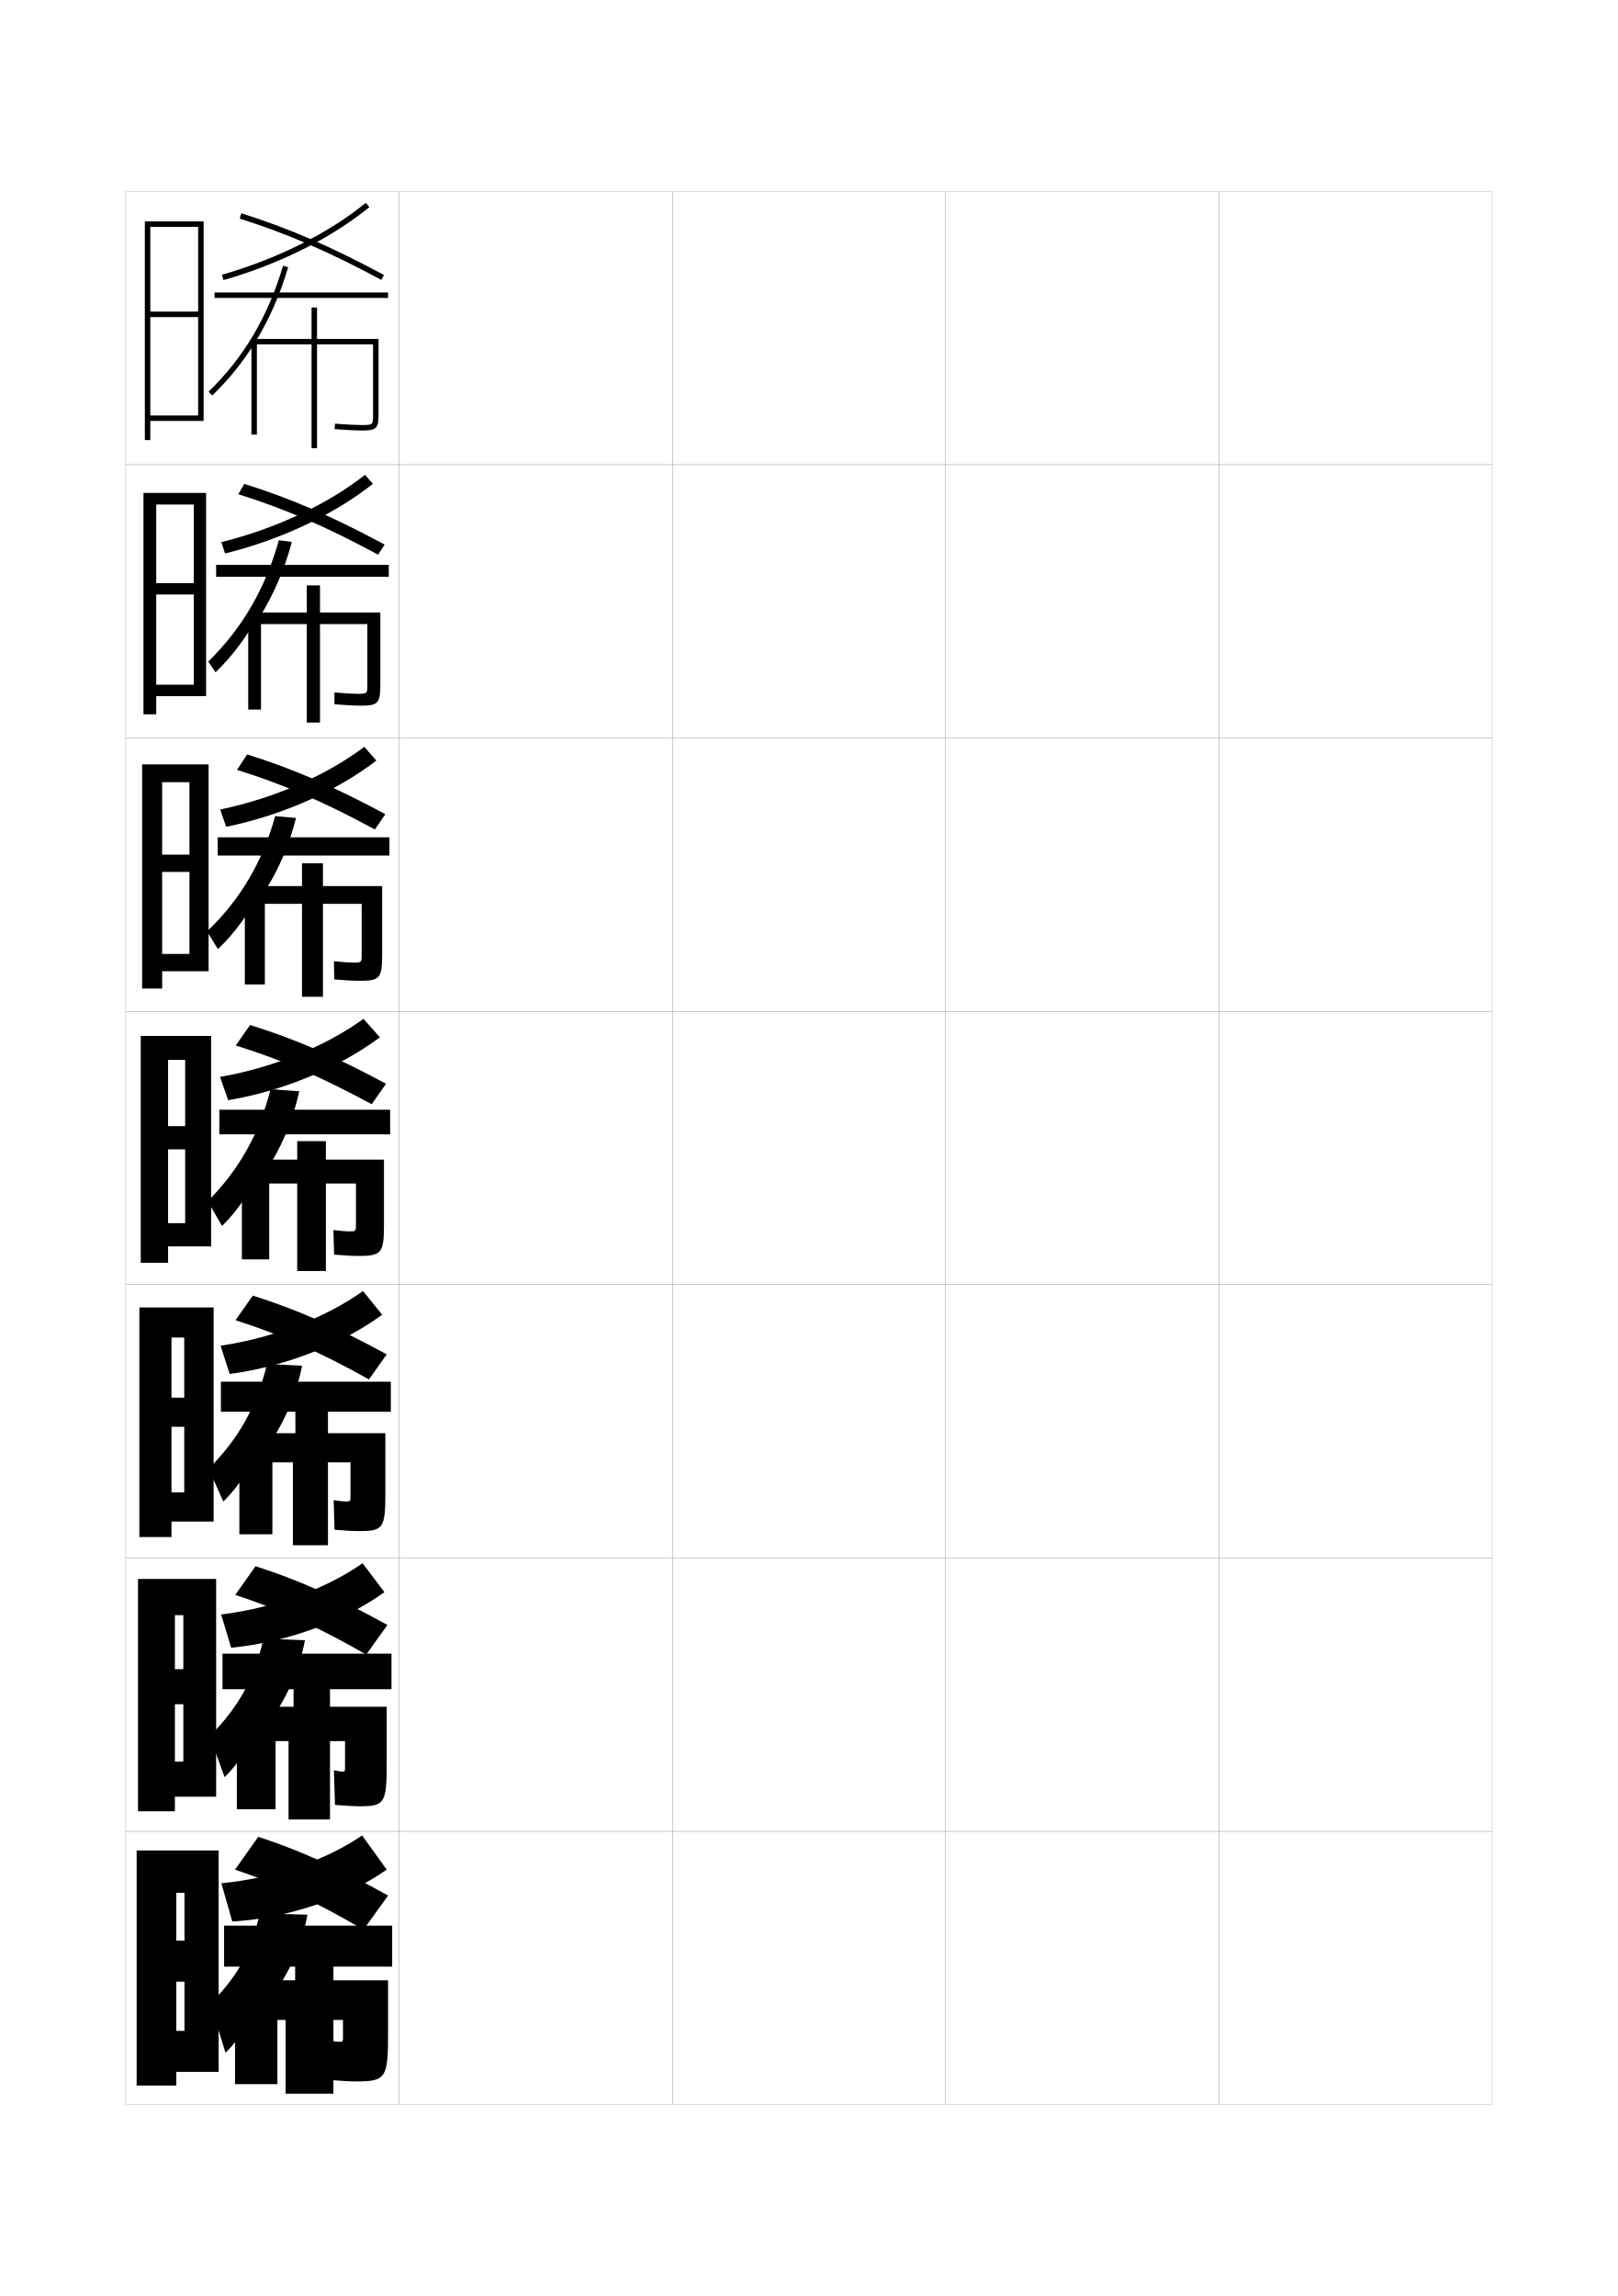
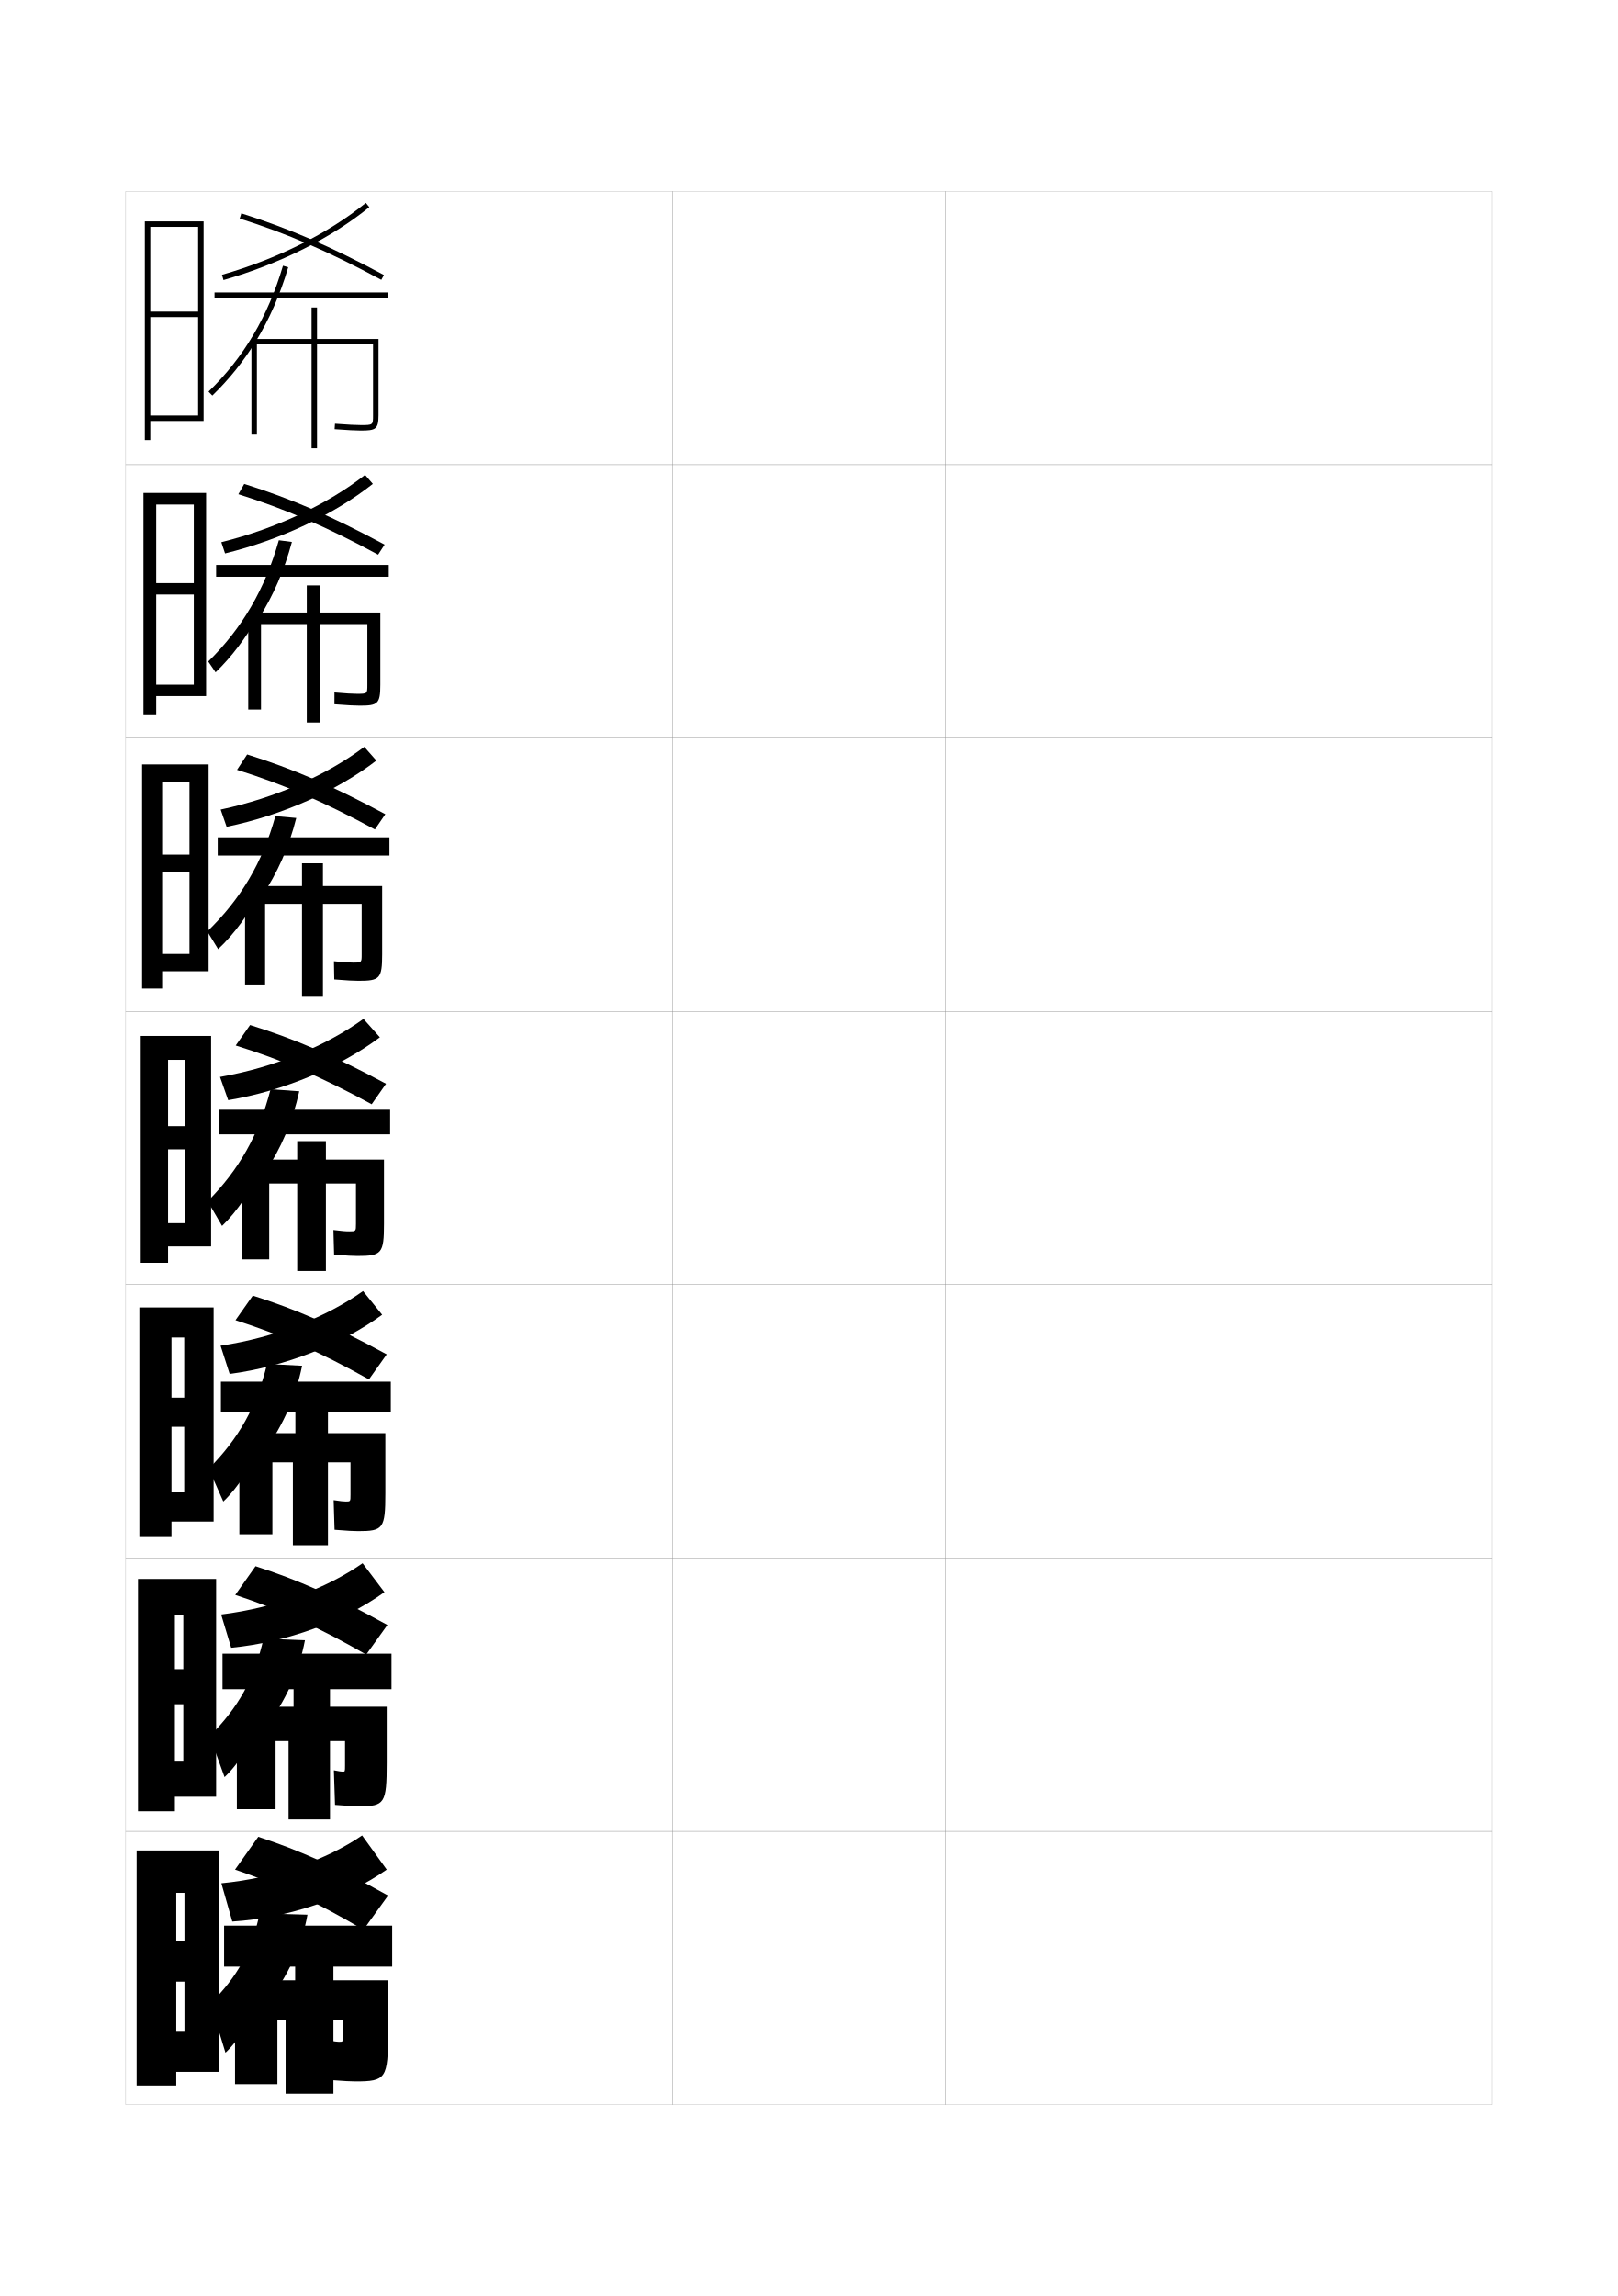
<svg xmlns="http://www.w3.org/2000/svg" version="1.1" id="glyphs" x="0px" y="0px" width="592px" height="840px" viewBox="0 0 592 840" enable-background="new 0 0 592 840" xml:space="preserve">
  <g>
    <rect x="46" y="70" fill="none" stroke="#999999" stroke-width="0.1" width="100" height="100" />
    <rect x="46" y="170" fill="none" stroke="#999999" stroke-width="0.1" width="100" height="100" />
    <rect x="46" y="270" fill="none" stroke="#999999" stroke-width="0.1" width="100" height="100" />
    <rect x="46" y="370" fill="none" stroke="#999999" stroke-width="0.1" width="100" height="100" />
    <rect x="46" y="470" fill="none" stroke="#999999" stroke-width="0.1" width="100" height="100" />
    <rect x="46" y="570" fill="none" stroke="#999999" stroke-width="0.1" width="100" height="100" />
    <rect x="46" y="670" fill="none" stroke="#999999" stroke-width="0.1" width="100" height="100" />
    <rect x="146" y="70" fill="none" stroke="#999999" stroke-width="0.1" width="100" height="100" />
    <rect x="146" y="170" fill="none" stroke="#999999" stroke-width="0.1" width="100" height="100" />
    <rect x="146" y="270" fill="none" stroke="#999999" stroke-width="0.1" width="100" height="100" />
    <rect x="146" y="370" fill="none" stroke="#999999" stroke-width="0.1" width="100" height="100" />
    <rect x="146" y="470" fill="none" stroke="#999999" stroke-width="0.1" width="100" height="100" />
    <rect x="146" y="570" fill="none" stroke="#999999" stroke-width="0.1" width="100" height="100" />
    <rect x="146" y="670" fill="none" stroke="#999999" stroke-width="0.1" width="100" height="100" />
    <rect x="246" y="70" fill="none" stroke="#999999" stroke-width="0.1" width="100" height="100" />
    <rect x="246" y="170" fill="none" stroke="#999999" stroke-width="0.1" width="100" height="100" />
    <rect x="246" y="270" fill="none" stroke="#999999" stroke-width="0.1" width="100" height="100" />
    <rect x="246" y="370" fill="none" stroke="#999999" stroke-width="0.1" width="100" height="100" />
    <rect x="246" y="470" fill="none" stroke="#999999" stroke-width="0.1" width="100" height="100" />
    <rect x="246" y="570" fill="none" stroke="#999999" stroke-width="0.1" width="100" height="100" />
    <rect x="246" y="670" fill="none" stroke="#999999" stroke-width="0.1" width="100" height="100" />
    <rect x="346" y="70" fill="none" stroke="#999999" stroke-width="0.1" width="100" height="100" />
    <rect x="346" y="170" fill="none" stroke="#999999" stroke-width="0.1" width="100" height="100" />
    <rect x="346" y="270" fill="none" stroke="#999999" stroke-width="0.1" width="100" height="100" />
    <rect x="346" y="370" fill="none" stroke="#999999" stroke-width="0.1" width="100" height="100" />
    <rect x="346" y="470" fill="none" stroke="#999999" stroke-width="0.1" width="100" height="100" />
    <rect x="346" y="570" fill="none" stroke="#999999" stroke-width="0.1" width="100" height="100" />
    <rect x="346" y="670" fill="none" stroke="#999999" stroke-width="0.1" width="100" height="100" />
    <rect x="446" y="70" fill="none" stroke="#999999" stroke-width="0.1" width="100" height="100" />
    <rect x="446" y="170" fill="none" stroke="#999999" stroke-width="0.1" width="100" height="100" />
    <rect x="446" y="270" fill="none" stroke="#999999" stroke-width="0.1" width="100" height="100" />
    <rect x="446" y="370" fill="none" stroke="#999999" stroke-width="0.1" width="100" height="100" />
    <rect x="446" y="470" fill="none" stroke="#999999" stroke-width="0.1" width="100" height="100" />
    <rect x="446" y="570" fill="none" stroke="#999999" stroke-width="0.1" width="100" height="100" />
    <rect x="446" y="670" fill="none" stroke="#999999" stroke-width="0.1" width="100" height="100" />
  </g>
  <polygon points="80,758 80,677 50,677 50,763 64.5,763 64.5,692.5 67.5,692.5 67.5,710 64.5,710 64.5,725 67.5,725 67.5,743   64.5,743 64.5,758 " />
  <g>
    <polygon points="79.083,657.333 79.083,577.666 50.5,577.666 50.5,662.666 64,662.666 64,590.916    67.083,590.916 67.083,610.666 64,610.666 64,623.5 67.083,623.5 67.083,644.5 64,644.5    64,657.333  " />
    <polygon points="78.167,556.666 78.167,478.333 51,478.333 51,562.333 62.75,562.333    62.75,489.333 67.417,489.333 67.417,511.333 62.75,511.333 62.75,522 67.417,522 67.417,546    62.75,546 62.75,556.666  " />
    <polygon points="77.25,456 77.25,379 51.5,379 51.5,462 61.5,462 61.5,387.75 67.75,387.75 67.75,412 61.5,412 61.5,420.5    67.75,420.5 67.75,447.5 61.5,447.5 61.5,456  " />
    <polygon points="76.333,355.333 76.333,279.667 52,279.667 52,361.667 59.333,361.667    59.333,286.167 69.333,286.167 69.333,312.667 59.333,312.667 59.333,319 69.333,319    69.333,349 59.333,349 59.333,355.333  " />
    <polygon points="75.417,254.667 75.417,180.333 52.5,180.333 52.5,261.333 57.167,261.333    57.167,184.583 70.917,184.583 70.917,213.333 57.167,213.333 57.167,217.5 70.917,217.5    70.917,250.5 57.167,250.5 57.167,254.667  " />
  </g>
  <polygon points="55,152 55,154 74.5,154 74.5,81 53,81 53,161 55,161 55,83 72.5,83 72.5,114 55,114 55,116 72.5,116 72.5,152 " />
  <g>
-     <path d="M81.781,102.479l-0.562-1.959c20.256-5.82,38.95-15.164,52.638-26.311   l1.287,1.58C121.248,87.107,102.297,96.586,81.781,102.479z" />
-     <path d="M139.518,102.398c-19.332-10.391-34.347-16.889-51.825-22.426l0.615-1.945   c17.608,5.579,32.725,12.119,52.175,22.574L139.518,102.398z" />
-     <rect x="78.5" y="107" width="63.5" height="2" />
-     <path d="M93.494,125c5.021-8.171,8.982-17.196,11.939-27.225l-1.867-0.551   c-5.469,18.54-14.381,33.612-27.244,46.076l1.355,1.398   C83.82,138.747,89.068,132.204,93.494,125L93.494,125z" />
-     <path d="M116,124v-11.5h-2V124H92v35h2v-33h20v38h2v-38h20.5v25.96C136.5,155.5,136.5,155.5,132,155.5   c-1.82,0-4.64-0.148-9.428-0.497l-0.145,1.994C127.267,157.35,130.129,157.5,132,157.5   c5.435,0,6.5-0.443,6.5-5.54V124H116z" />
-   </g>
-   <g>
-     <path d="M80.979,198.347c20.231-5.06,38.967-13.932,52.592-24.624l2.858,3.303   c-14.067,11.136-33.555,20.396-54.075,25.459L80.979,198.347z" />
-     <path d="M87.211,180.815l2.16-3.797c17.156,5.408,32.027,11.825,51.367,22.216   l-2.393,3.698C119.298,192.652,104.43,186.234,87.211,180.815z" />
-     <rect x="79.083" y="206.666" width="63.167" height="4.334" />
-     <path d="M94.579,226.416c5.379-8.448,9.442-17.827,12.21-28.149l-4.745-0.617   c-5.054,17.891-13.457,32.25-25.83,44.384l2.654,3.932   c5.889-5.666,11.319-12.854,15.711-20.8V226.416z" />
-     <path d="M117.083,224.083v-9.917H112.25v9.917H90.833v35.5h4.667v-31.25H112.25v36h4.833v-36   h17.333v22.217c0,3.281-0.007,3.283-3.833,3.283c-1.621,0-3.936-0.129-8.202-0.498   l-0.013,4.33c4.856,0.37,7.396,0.502,9.215,0.502   c6.594,0,7.583-0.576,7.583-7.617v-26.467H117.083z" />
-   </g>
-   <g>
    <path d="M81,689l4,14c20.512-1.261,41.725-8.577,56.5-19l-9-12.5   C119.529,680.382,100.979,687.052,81,689z" />
    <path d="M86,684c15.76,5.34,29.659,11.766,47,22l9-12.5c-18.582-10.399-32.682-16.672-47.5-21.5   L86,684z" />
    <rect x="82" y="704.5" width="61.5" height="15" />
    <path d="M97.5,733c7.709-9.646,12.898-20.739,15-32.5L95,700c-2.84,13.687-8.109,23.179-18,33   l5.5,18c5.033-4.67,10.721-13.831,15-25.5V733z" />
    <path d="M130,761.5c11.289,0,12-1.028,12-18v-19h-20V716h-14v8.5H86v38h15.5V739h3v27H122v-27h3.5v6   c0,1.987-0.016,2-1.5,2c-0.627,0-1.828-0.141-3.5-0.5L121,761   C125.951,761.371,128.446,761.5,130,761.5z" />
-   </g>
-   <g>
-     <path d="M80.573,296.174c20.374-4.3,39.151-12.699,52.712-22.937l4.429,5.027   c-14.238,10.954-34.263,19.996-54.954,24.229L80.573,296.174z" />
-     <path d="M86.73,281.658l3.705-5.648c16.702,5.237,31.33,11.53,50.559,21.858   l-3.822,5.599C118.411,293.296,103.69,286.958,86.73,281.658z" />
-     <rect x="79.667" y="306.333" width="62.833" height="6.667" />
-     <path d="M95.609,328.033c5.841-8.636,10.077-18.269,12.702-28.774l-7.623-0.684   c-4.734,17.04-12.789,30.525-24.915,42.192l3.951,6.466   c5.734-5.324,11.447-13.078,15.884-21.674V328.033z" />
-     <path d="M118.167,324.167v-8.333H110.5v8.333H89.583v36h7.333v-29.5H110.5v34h7.667v-34   h14.167v18.474c0,3.021-0.014,3.026-3.167,3.026c-1.422,0-3.231-0.109-6.976-0.499   l0.119,6.665c4.874,0.387,7.092,0.5,8.857,0.5   c7.752,0,8.667-0.708,8.667-9.692v-24.974H118.167z" />
  </g>
  <g>
    <g>
      <path d="M80.5,394c20.182-3.539,39.001-11.467,52.5-21.25l6,6.75    c-14.41,10.772-34.972,19.597-55.5,23L80.5,394z" />
      <path d="M86.25,382.5l5.25-7.5c16.249,5.065,30.633,11.235,49.75,21.5L136,404    C117.524,393.94,102.95,387.683,86.25,382.5z" />
      <rect x="80.25" y="406" width="62.5" height="9" />
      <path d="M96.75,429.25c6.098-9.004,10.36-19.091,12.75-30L99,398.5    c-4.225,16.593-11.608,29.524-23,41l5.25,9c5.38-5.093,11.175-13.572,15.5-23V429.25z" />
      <path d="M119.25,424.25v-6.75h-10.5v6.75H88.5v36.5h10V433h10.25v32h10.5v-32h11v14.73    c0,2.763-0.021,2.77-2.5,2.77c-1.224,0-2.527-0.09-5.75-0.5l0.25,9    c4.892,0.404,6.787,0.5,8.5,0.5c8.911,0,9.75-0.841,9.75-11.77V424.25H119.25z" />
    </g>
    <g>
      <path d="M80.708,492.333c20.072-3.009,38.802-10.517,52.125-19.999l7,8.666    c-14.532,10.656-35.311,18.978-55.792,21.666L80.708,492.333z" />
      <path d="M86.167,483L92.5,474c15.772,4.986,30.062,11.19,49,21.5l-6.5,9.166    C116.902,494.549,102.553,488.234,86.167,483z" />
      <rect x="80.833" y="505.5" width="62.167" height="11" />
      <path d="M97.042,530.5c6.635-9.218,11.207-19.641,13.5-30.833L97.708,499    C93.945,514.624,87.266,526.409,76.375,537.334l5.333,12    c5.265-4.953,11.024-13.659,15.333-23.834V530.5z" />
      <path d="M120,524.334V516.25h-11.917v8.084H87.583v36.999h12.083V535h7.5v30.334H120V535h8.25    v11.82c0,2.504-0.019,2.514-1.667,2.514c-0.837,0-1.95-0.106-4.5-0.5l0.333,10.832    c4.911,0.395,7.006,0.5,8.667,0.5c9.121,0,9.917-0.902,9.917-13.846v-21.986H120z" />
    </g>
    <g>
      <path d="M80.917,590.666c19.963-2.479,38.603-9.566,51.75-18.749l8,10.583    c-14.654,10.539-35.649,18.358-56.083,20.333L80.917,590.666z" />
      <path d="M86.083,583.5L93.5,573c15.295,4.907,29.49,11.146,48.25,21.5L134,605.333    C116.281,595.157,102.156,588.787,86.083,583.5z" />
      <rect x="81.417" y="605" width="61.833" height="13" />
      <path d="M97.333,631.75c7.172-9.432,12.053-20.189,14.25-31.666L96.417,599.5    C93.115,614.155,87.141,624.794,76.75,635.167l5.417,15    C87.315,645.355,93.039,636.422,97.333,625.5V631.75z" />
      <path d="M120.75,624.417V615h-13.333v9.417H86.667v37.499h14.167V637h4.75v28.667H120.75V637h5.5    v8.91c0,2.246-0.017,2.257-0.833,2.257c-0.451,0-1.373-0.122-3.25-0.5l0.417,12.666    c4.931,0.383,7.226,0.5,8.833,0.5c9.33,0,10.083-0.966,10.083-15.923v-20.493H120.75z" />
    </g>
  </g>
+   <g>
+     <path d="M81.776,102.461l-0.553-1.922c20.259-5.821,38.955-15.166,52.645-26.314   l1.264,1.551C121.237,87.09,102.289,96.567,81.776,102.461z" />
+     <path d="M139.526,102.381c-19.332-10.392-34.348-16.89-51.828-22.428l0.604-1.906   c17.607,5.578,32.723,12.118,52.172,22.572L139.526,102.381z" />
+     <rect x="78.5" y="107" width="63.5" height="2" />
+     <path d="M93.525,125c5.017-8.169,8.977-17.191,11.934-27.217l-1.918-0.566   c-5.469,18.538-14.378,33.605-27.237,46.065l1.393,1.436   C83.845,138.761,89.096,132.212,93.525,125L93.525,125z" />
+     <path d="M116,124v-11.5h-2V124H92v35h2v-33h20v38h2v-38h20.5v25.96C136.5,155.5,136.5,155.5,132,155.5   c-1.82,0-4.64-0.148-9.428-0.497l-0.145,1.994C127.267,157.35,130.129,157.5,132,157.5   c5.435,0,6.5-0.443,6.5-5.54V124H116z" />
+   </g>
+   <g>
+     <path d="M80.741,296.18c20.207-4.3,38.985-12.7,52.548-22.938l4.421,5.017   c-14.238,10.953-34.262,19.995-54.785,24.228L80.741,296.18z" />
+     <path d="M86.732,281.651l3.701-5.635c16.702,5.236,31.329,11.529,50.558,21.857   l-3.816,5.587C118.414,293.29,103.693,286.952,86.732,281.651z" />
+     <rect x="79.666" y="306.333" width="62.834" height="6.667" />
+     <path d="M95.703,328.033c5.839-8.636,10.076-18.267,12.7-28.772l-7.639-0.688   c-4.734,17.039-12.788,30.523-24.912,42.188l3.964,6.479   c5.736-5.326,11.45-13.081,15.887-21.68V328.033z" />
+     <path d="M118.166,324.166v-8.333h-7.667v8.333H89.666v36H97v-29.5h13.5v34h7.667v-34   h14.167v18.474c0,3.022-0.014,3.026-3.167,3.026   c-1.422,0-3.231-0.109-6.976-0.499l0.118,6.665   c4.875,0.387,7.092,0.501,8.858,0.501c7.752,0,8.667-0.708,8.667-9.693v-24.974   H118.166z" />
+   </g>
+   <g>
+     <path d="M80.982,198.359c20.233-5.061,38.97-13.933,52.597-24.626l2.842,3.283   c-14.066,11.134-33.552,20.394-54.07,25.457L80.982,198.359z" />
+     <path d="M87.216,180.802l2.152-3.771c17.154,5.407,32.025,11.824,51.364,22.215   l-2.382,3.675C119.305,192.64,104.436,186.222,87.216,180.802z" />
+     <rect x="79.083" y="206.667" width="63.167" height="4.333" />
+     <path d="M94.601,226.417c5.377-8.447,9.438-17.825,12.205-28.145l-4.778-0.627   c-5.054,17.89-13.455,32.245-25.825,44.377l2.679,3.957   c5.892-5.669,11.325-12.861,15.72-20.812V226.417z" />
+     <path d="M117.083,224.083v-9.916H112.25v9.916H90.833v35.5H95.5v-31.25h16.75v36h4.833   v-36h17.333v22.217c0,3.281-0.007,3.283-3.833,3.283   c-1.621,0-3.935-0.129-8.202-0.498l-0.013,4.33   c4.857,0.369,7.397,0.502,9.215,0.502c6.594,0,7.584-0.576,7.584-7.617v-26.467   H117.083z" />
+   </g>
</svg>
